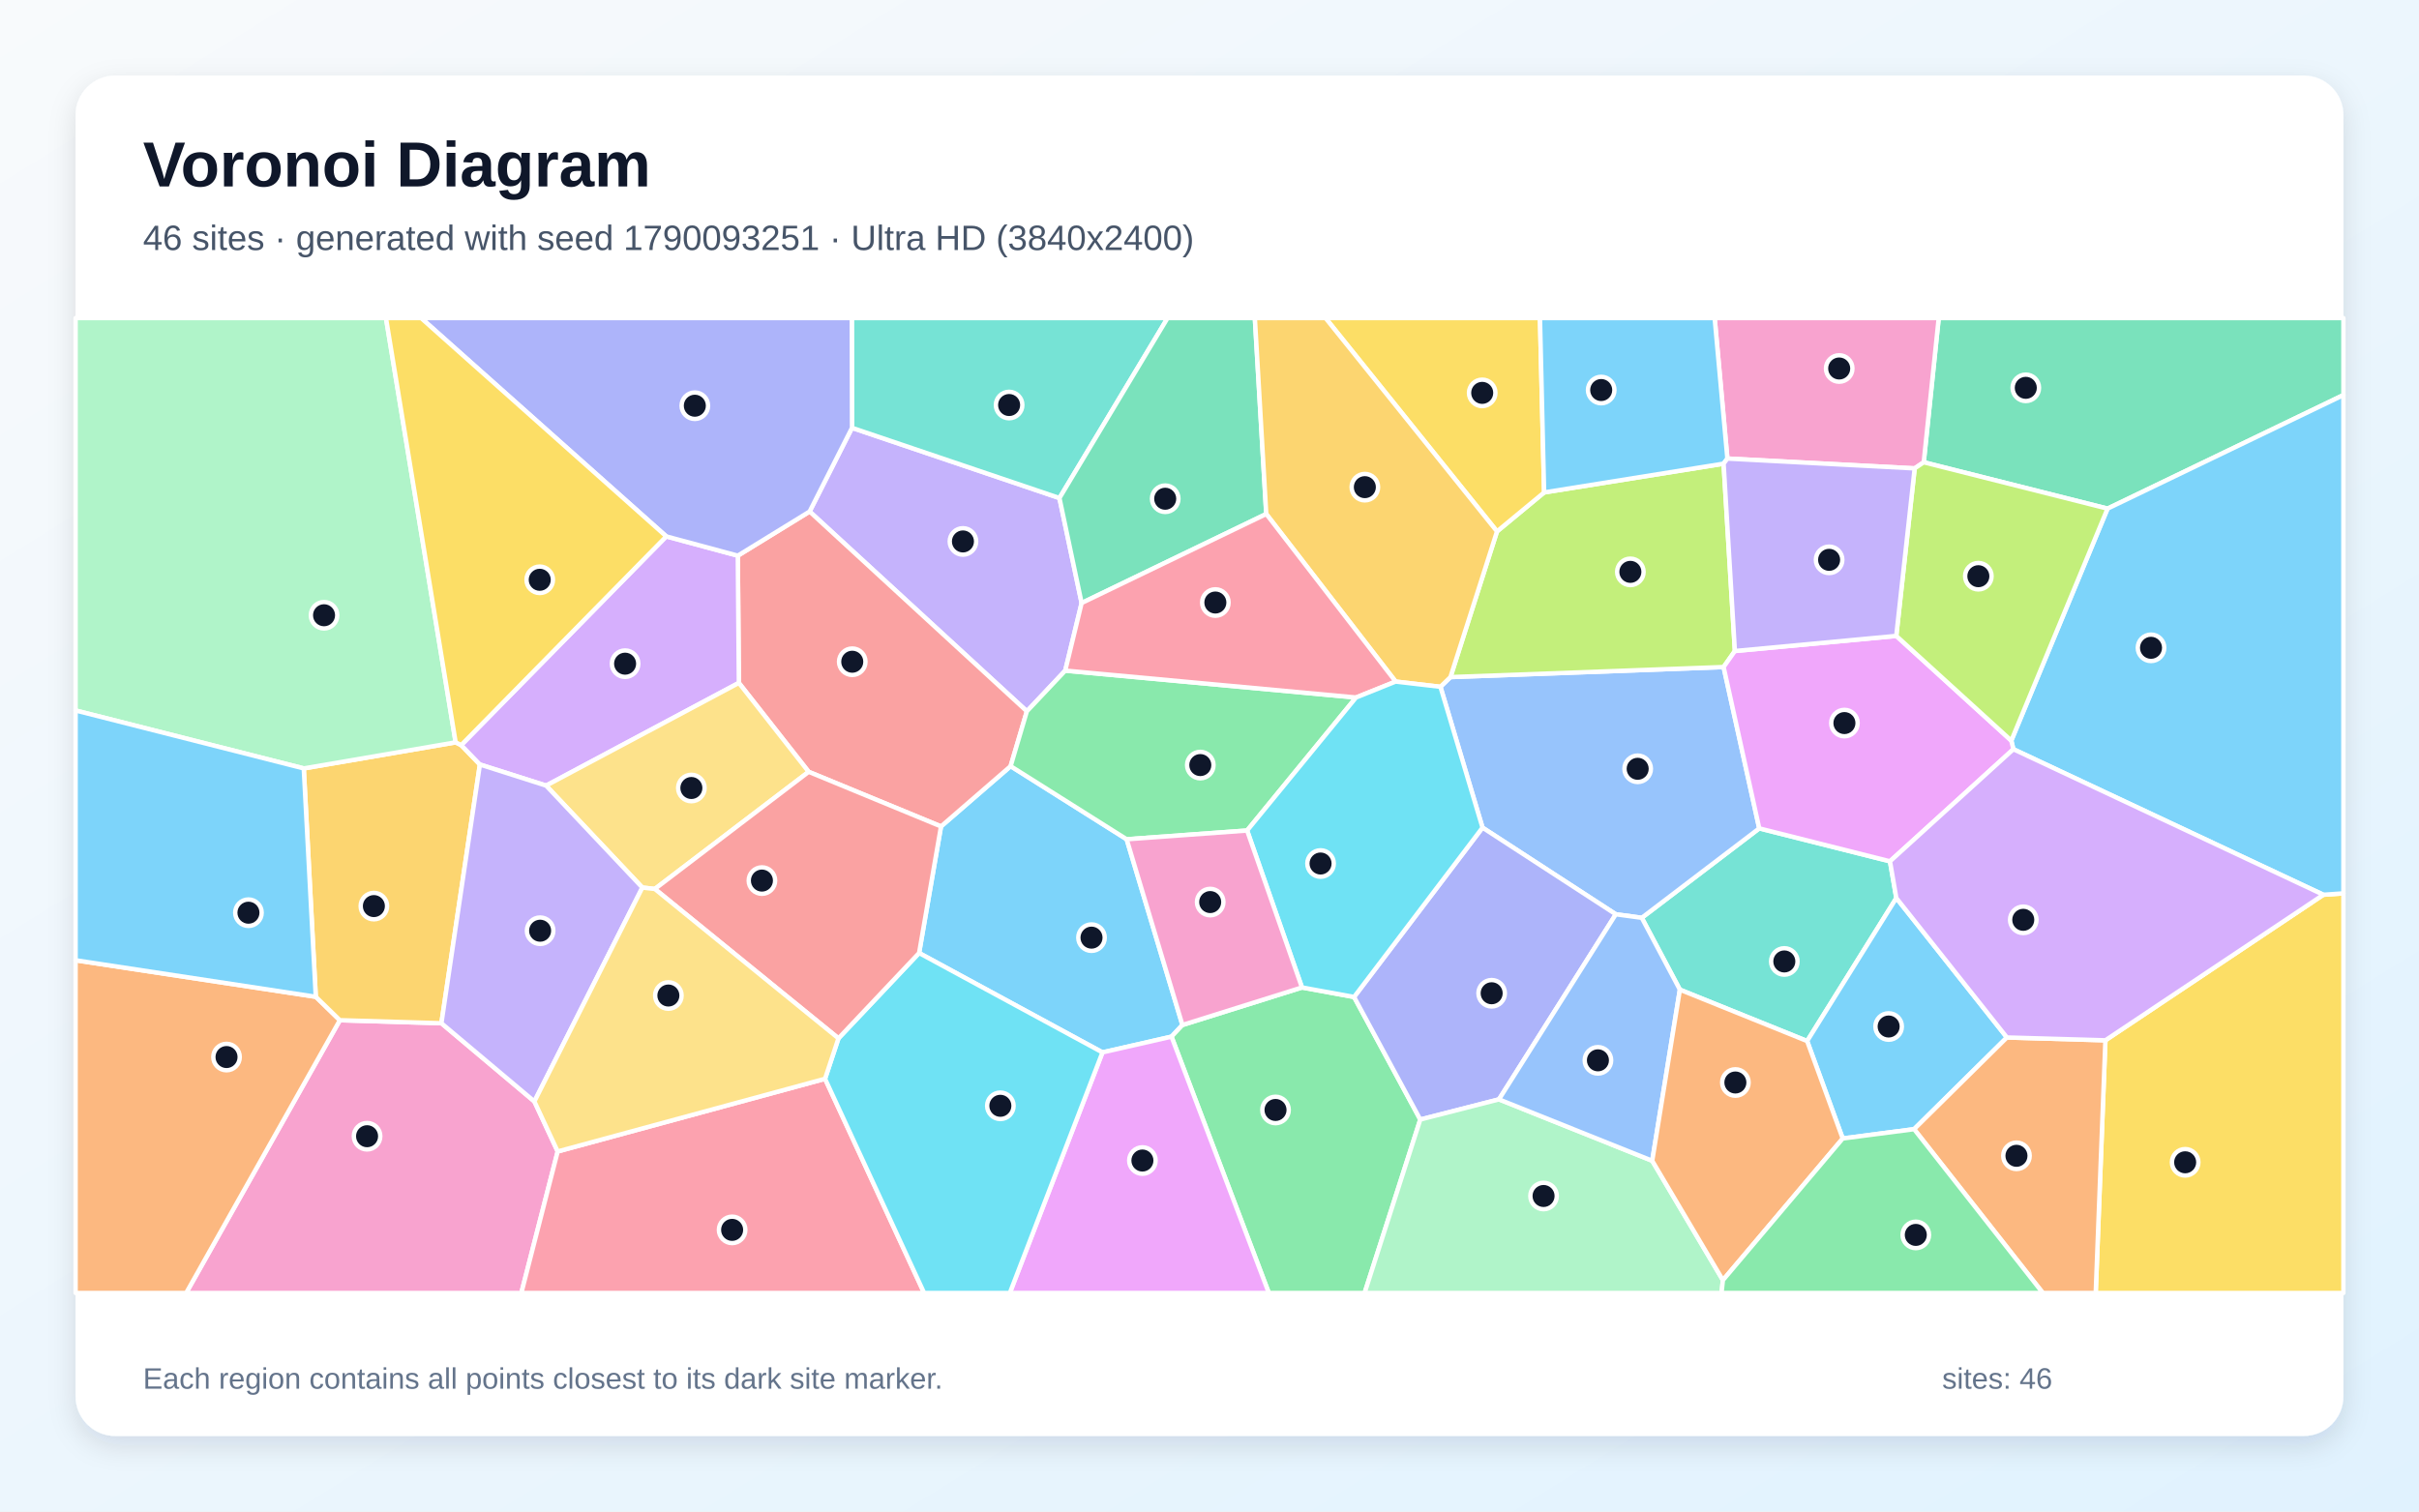
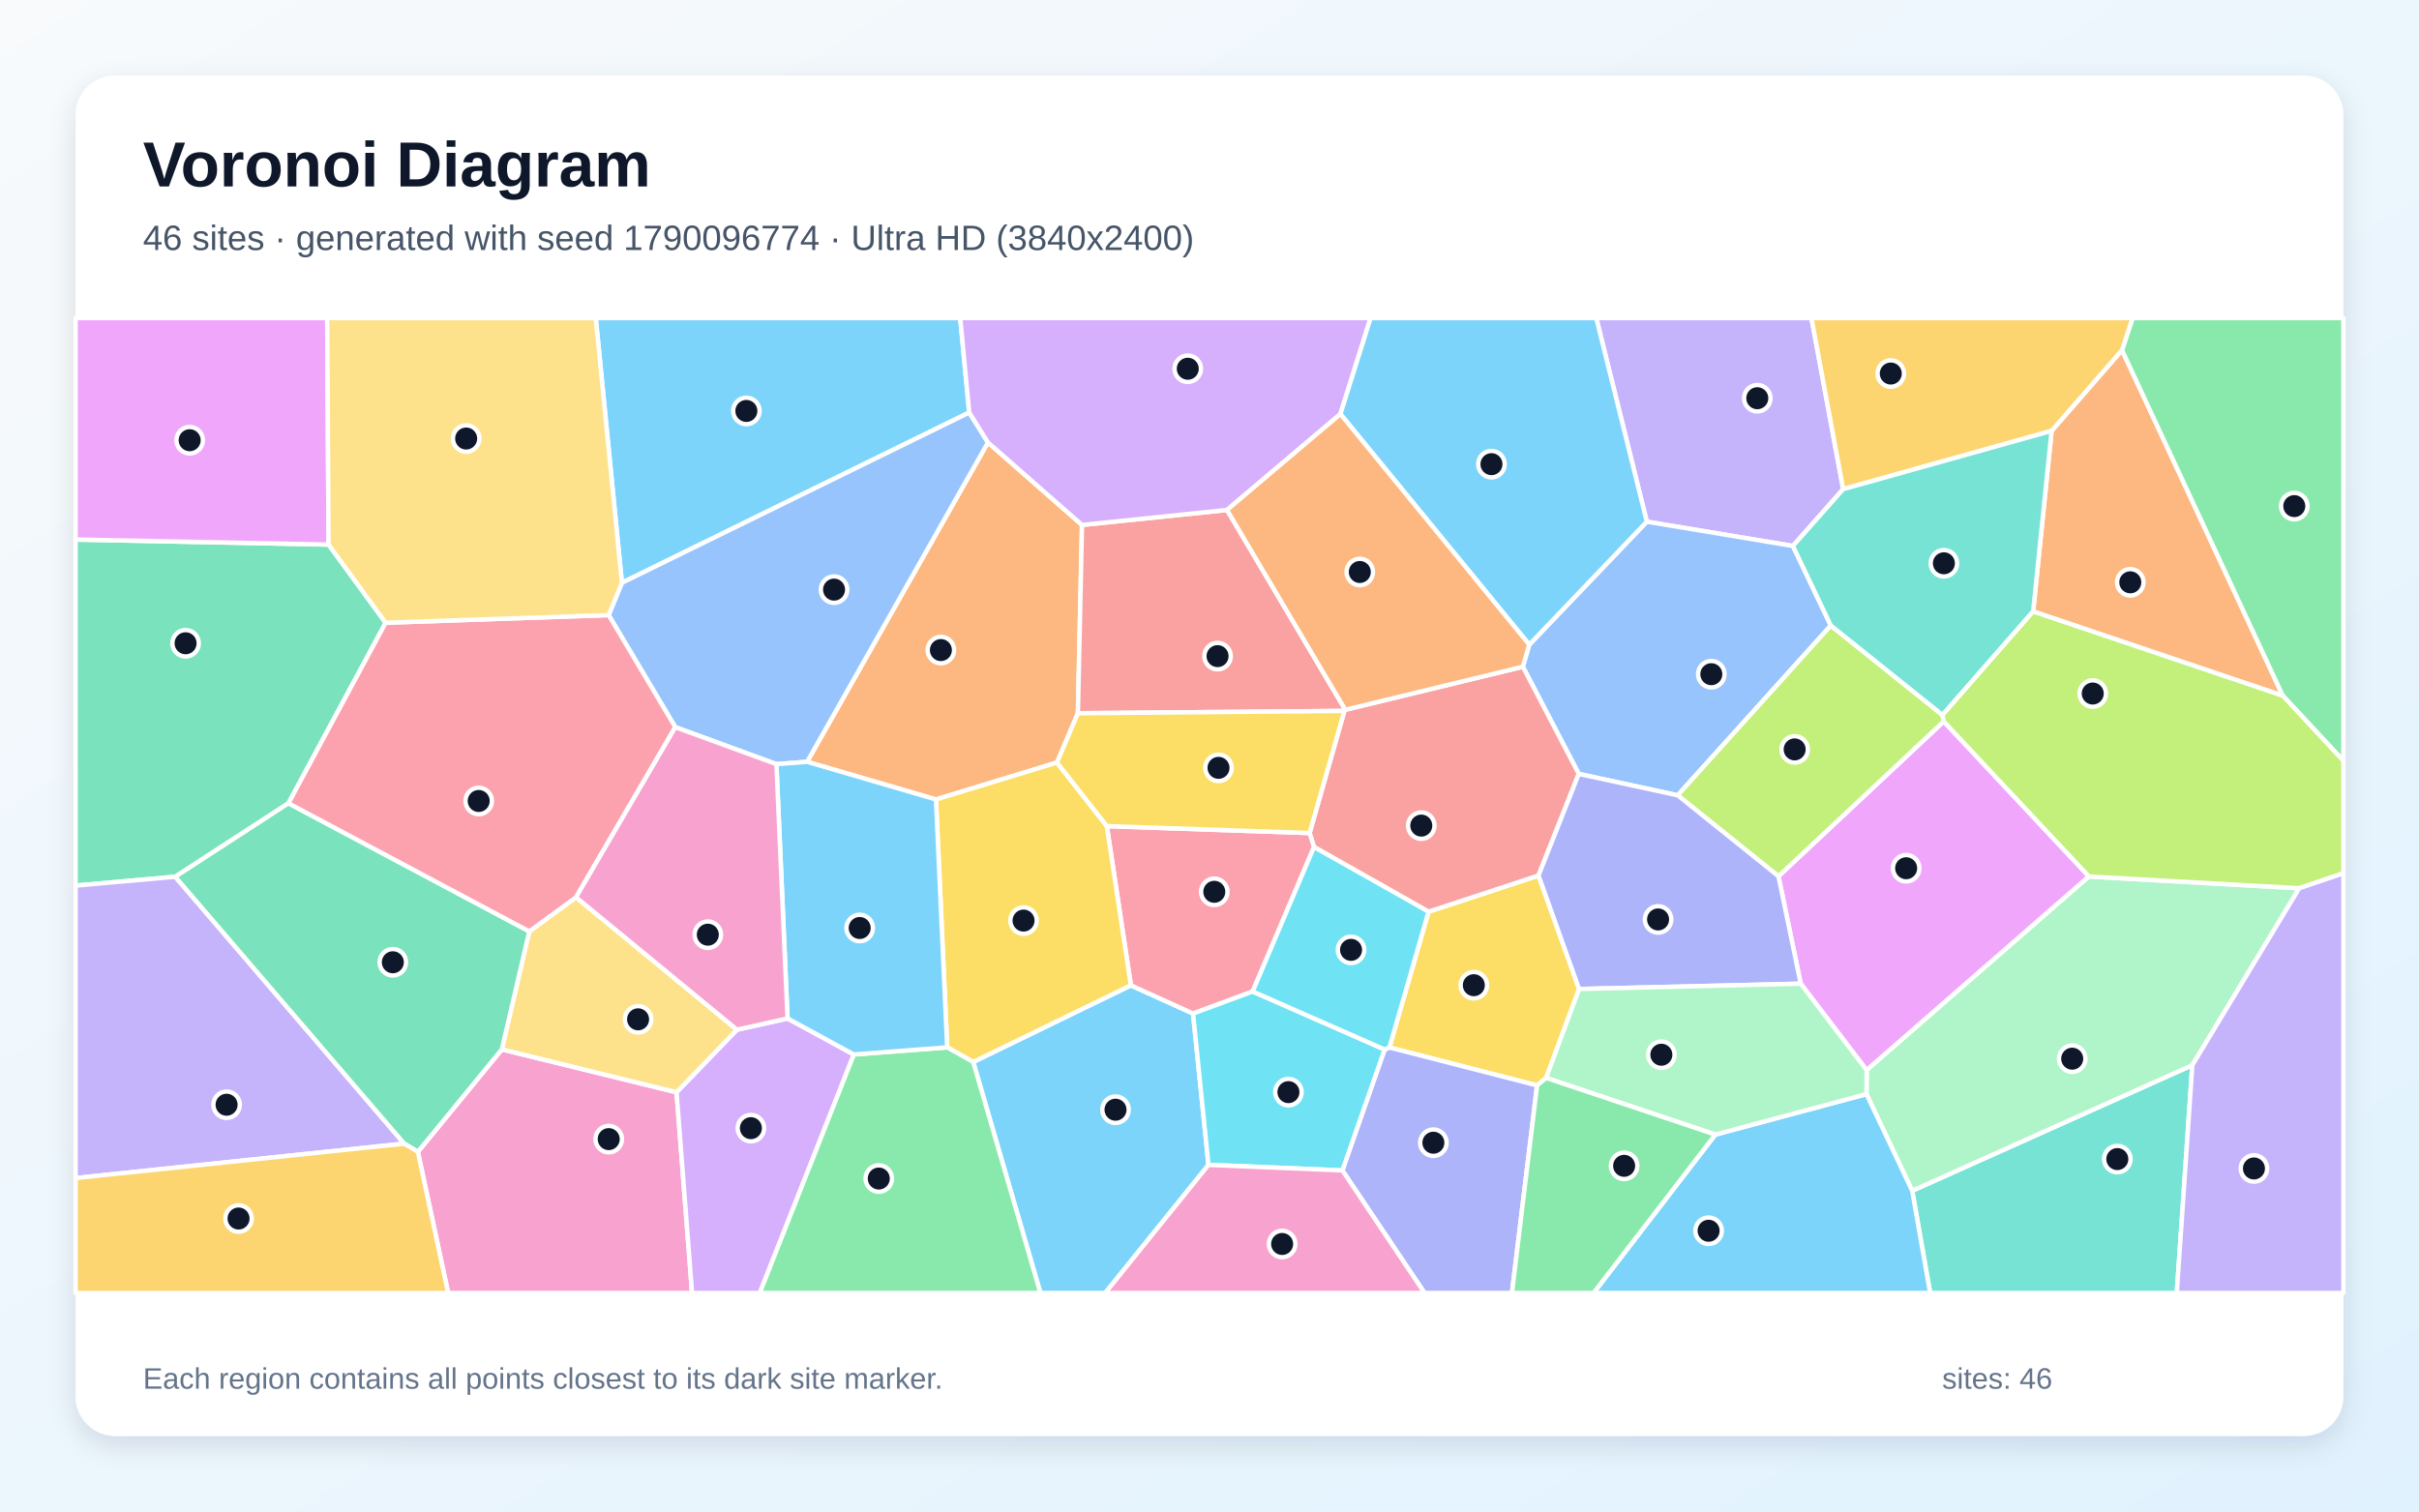
<svg xmlns="http://www.w3.org/2000/svg" width="3840" height="2400" viewBox="0 0 3840 2400" role="img" aria-labelledby="title description">
  <defs>
    <linearGradient id="background" x1="0" y1="0" x2="1" y2="1">
      <stop stop-color="#F8FAFC" />
      <stop offset="1" stop-color="#E0F2FE" />
    </linearGradient>
    <filter id="shadow" x="-5%" y="-5%" width="110%" height="110%">
      <feDropShadow dx="0" dy="15" stdDeviation="22" flood-color="#0F172A" flood-opacity=".12" />
    </filter>
  </defs>
  <rect width="3840" height="2400" fill="url(#background)" />
  <rect x="120" y="120" width="3600" height="2160" rx="63" fill="#FFFFFF" filter="url(#shadow)" />
  <g font-family="Arial, sans-serif">
    <text x="227" y="296" font-size="101" font-weight="700" fill="#0F172A">Voronoi Diagram</text>
-     <text x="227" y="397" font-size="56" fill="#475569">46 sites · generated with seed 1790093251 · Ultra HD (3840x2400)</text>
+     <text x="227" y="397" font-size="56" fill="#475569">46 sites · generated with seed 1790096774 · Ultra HD (3840x2400)</text>
  </g>
  <g stroke="#FFFFFF" stroke-width="7" stroke-linejoin="round">
-     <polygon points="1750.1,1671.0 1459.0,1513.2 1493.8,1312.2 1604.3,1216.5 1788.5,1332.6 1877.0,1627.5 1859.7,1646.0" fill="#38BDF8" fill-opacity="0.65" />
-     <polygon points="1352.5,679.3 1681.8,790.8 1717.0,957.5 1691.0,1064.8 1630.1,1129.4 1285.2,812.2" fill="#A78BFA" fill-opacity="0.65" />
-     <polygon points="539.5,1619.9 700.7,1624.7 848.3,1748.9 885.3,1828.3 827.6,2053.0 295.5,2053.0" fill="#F472B6" fill-opacity="0.65" />
-     <polygon points="120.0,1524.7 501.3,1582.7 539.5,1619.9 295.5,2053.0 120.0,2053.0" fill="#FB923C" fill-opacity="0.65" />
-     <polygon points="3342.2,1651.8 3688.2,1420.7 3720.0,1418.5 3720.0,2053.0 3326.8,2053.0" fill="#FACC15" fill-opacity="0.65" />
-     <polygon points="1859.7,1646.0 1877.0,1627.5 2066.8,1567.9 2149.5,1583.0 2254.6,1777.6 2166.2,2053.0 2014.2,2053.0" fill="#4ADE80" fill-opacity="0.65" />
-     <polygon points="3000.2,1367.6 3010.3,1425.9 2868.7,1653.0 2666.7,1571.4 2606.2,1457.3 2792.7,1315.3" fill="#2DD4BF" fill-opacity="0.65" />
-     <polygon points="2286.6,1090.5 2302.5,1075.1 2736.1,1059.1 2792.7,1315.3 2606.2,1457.3 2565.0,1451.7 2353.4,1314.1" fill="#60A5FA" fill-opacity="0.65" />
-     <polygon points="1750.1,1671.0 1859.7,1646.0 2014.2,2053.0 1603.0,2053.0" fill="#E879F9" fill-opacity="0.65" />
-     <polygon points="3345.6,807.6 3053.8,734.0 3077.6,505.0 3720.0,505.0 3720.0,627.3" fill="#34D399" fill-opacity="0.65" />
-     <polygon points="1283.7,1225.5 1172.9,1084.3 1171.2,882.3 1285.2,812.2 1630.1,1129.4 1604.3,1216.5 1493.8,1312.2" fill="#F87171" fill-opacity="0.65" />
-     <polygon points="2379.5,1745.6 2254.6,1777.6 2149.5,1583.0 2353.4,1314.1 2565.0,1451.7" fill="#818CF8" fill-opacity="0.65" />
-     <polygon points="700.7,1624.7 539.5,1619.9 501.3,1582.7 482.2,1220.1 723.3,1178.7 732.1,1183.1 761.8,1213.9" fill="#FBBF24" fill-opacity="0.65" />
-     <polygon points="2376.4,843.8 2451.2,781.9 2736.1,736.2 2754.0,1033.7 2736.1,1059.1 2302.5,1075.1" fill="#A3E635" fill-opacity="0.65" />
-     <polygon points="866.9,1247.4 761.8,1213.9 732.1,1183.1 1057.7,851.7 1171.2,882.3 1172.9,1084.3" fill="#C084FC" fill-opacity="0.65" />
-     <polygon points="885.3,1828.3 1309.7,1712.9 1467.0,2053.0 827.6,2053.0" fill="#FB7185" fill-opacity="0.65" />
-     <polygon points="1309.7,1712.9 1331.0,1648.7 1459.0,1513.2 1750.1,1671.0 1603.0,2053.0 1467.0,2053.0" fill="#22D3EE" fill-opacity="0.65" />
-     <polygon points="2254.6,1777.6 2379.5,1745.6 2622.8,1843.1 2735.0,2032.7 2732.8,2053.0 2166.2,2053.0" fill="#86EFAC" fill-opacity="0.65" />
-     <polygon points="1039.5,1411.5 1019.7,1409.3 866.9,1247.4 1172.9,1084.3 1283.7,1225.5" fill="#FCD34D" fill-opacity="0.65" />
-     <polygon points="3688.2,1420.7 3196.1,1189.6 3192.8,1176.0 3345.6,807.6 3720.0,627.3 3720.0,1418.5" fill="#38BDF8" fill-opacity="0.65" />
-     <polygon points="3185.8,1647.3 3038.5,1792.9 2925.2,1807.7 2868.7,1653.0 3010.3,1425.9" fill="#38BDF8" fill-opacity="0.65" />
-     <polygon points="1019.7,1409.3 848.3,1748.9 700.7,1624.7 761.8,1213.9 866.9,1247.4" fill="#A78BFA" fill-opacity="0.65" />
-     <polygon points="3053.8,734.0 3039.4,743.7 2742.1,728.1 2721.9,505.0 3077.6,505.0" fill="#F472B6" fill-opacity="0.65" />
-     <polygon points="3038.5,1792.9 3185.8,1647.3 3342.2,1651.8 3326.8,2053.0 3242.9,2053.0" fill="#FB923C" fill-opacity="0.65" />
-     <polygon points="2451.2,781.9 2376.4,843.8 2104.2,505.0 2444.6,505.0" fill="#FACC15" fill-opacity="0.65" />
-     <polygon points="2152.6,1107.5 1979.7,1318.7 1788.5,1332.6 1604.3,1216.5 1630.1,1129.4 1691.0,1064.8" fill="#4ADE80" fill-opacity="0.65" />
-     <polygon points="1681.8,790.8 1352.5,679.3 1352.2,505.0 1853.4,505.0" fill="#2DD4BF" fill-opacity="0.65" />
-     <polygon points="2622.8,1843.1 2379.5,1745.6 2565.0,1451.7 2606.2,1457.3 2666.7,1571.4" fill="#60A5FA" fill-opacity="0.65" />
-     <polygon points="2754.0,1033.7 3010.2,1009.7 3192.8,1176.0 3196.1,1189.6 3000.2,1367.6 2792.7,1315.3 2736.1,1059.1" fill="#E879F9" fill-opacity="0.65" />
-     <polygon points="2010.1,816.1 1717.0,957.5 1681.8,790.8 1853.4,505.0 1992.0,505.0" fill="#34D399" fill-opacity="0.65" />
-     <polygon points="1331.0,1648.7 1039.5,1411.5 1283.7,1225.5 1493.8,1312.2 1459.0,1513.2" fill="#F87171" fill-opacity="0.65" />
-     <polygon points="1352.5,679.3 1285.2,812.2 1171.2,882.3 1057.7,851.7 668.5,505.0 1352.2,505.0" fill="#818CF8" fill-opacity="0.65" />
-     <polygon points="2376.4,843.8 2302.5,1075.1 2286.6,1090.5 2215.5,1082.2 2010.1,816.1 1992.0,505.0 2104.2,505.0" fill="#FBBF24" fill-opacity="0.65" />
-     <polygon points="3192.8,1176.0 3010.2,1009.7 3039.4,743.7 3053.8,734.0 3345.6,807.6" fill="#A3E635" fill-opacity="0.65" />
-     <polygon points="3185.8,1647.3 3010.3,1425.9 3000.2,1367.6 3196.1,1189.6 3688.2,1420.7 3342.2,1651.8" fill="#C084FC" fill-opacity="0.65" />
-     <polygon points="2010.1,816.1 2215.5,1082.2 2152.6,1107.5 1691.0,1064.8 1717.0,957.5" fill="#FB7185" fill-opacity="0.65" />
-     <polygon points="1979.7,1318.7 2152.6,1107.5 2215.5,1082.2 2286.6,1090.5 2353.4,1314.1 2149.5,1583.0 2066.8,1567.9" fill="#22D3EE" fill-opacity="0.65" />
-     <polygon points="723.3,1178.7 482.2,1220.1 120.0,1128.1 120.0,505.0 612.7,505.0" fill="#86EFAC" fill-opacity="0.65" />
-     <polygon points="1331.0,1648.7 1309.7,1712.9 885.3,1828.3 848.3,1748.9 1019.7,1409.3 1039.5,1411.5" fill="#FCD34D" fill-opacity="0.65" />
-     <polygon points="2742.1,728.1 2736.1,736.2 2451.2,781.9 2444.6,505.0 2721.9,505.0" fill="#38BDF8" fill-opacity="0.65" />
-     <polygon points="482.2,1220.1 501.3,1582.7 120.0,1524.7 120.0,1128.1" fill="#38BDF8" fill-opacity="0.65" />
-     <polygon points="2742.1,728.1 3039.4,743.7 3010.2,1009.7 2754.0,1033.7 2736.1,736.2" fill="#A78BFA" fill-opacity="0.65" />
-     <polygon points="1979.7,1318.7 2066.8,1567.9 1877.0,1627.5 1788.5,1332.6" fill="#F472B6" fill-opacity="0.65" />
-     <polygon points="2735.0,2032.7 2622.8,1843.1 2666.7,1571.4 2868.7,1653.0 2925.2,1807.7" fill="#FB923C" fill-opacity="0.65" />
-     <polygon points="1057.7,851.7 732.1,1183.1 723.3,1178.7 612.7,505.0 668.5,505.0" fill="#FACC15" fill-opacity="0.65" />
-     <polygon points="2735.0,2032.7 2925.2,1807.7 3038.5,1792.9 3242.9,2053.0 2732.8,2053.0" fill="#4ADE80" fill-opacity="0.65" />
+     <polygon points="1544.9,1686.2 1795.2,1564.5 1893.9,1609.3 1918.4,1849.6 1754.4,2053.0 1651.6,2053.0" fill="#38BDF8" fill-opacity="0.65" />
+     <polygon points="2925.9,776.7 2846.1,866.9 2614.2,828.3 2534.0,505.0 2875.6,505.0" fill="#A78BFA" fill-opacity="0.65" />
+     <polygon points="663.3,1828.9 796.6,1666.2 1074.0,1734.3 1098.6,2053.0 711.4,2053.0" fill="#F472B6" fill-opacity="0.65" />
+     <polygon points="3227.5,970.9 3256.8,684.1 3368.5,555.9 3623.8,1104.7" fill="#FB923C" fill-opacity="0.65" />
+     <polygon points="2506.7,1570.4 2454.4,1711.5 2440.0,1723.4 2205.6,1663.2 2267.7,1447.6 2442.3,1390.1" fill="#FACC15" fill-opacity="0.65" />
+     <polygon points="3623.8,1104.7 3368.5,555.9 3385.3,505.0 3720.0,505.0 3720.0,1208.1" fill="#4ADE80" fill-opacity="0.65" />
+     <polygon points="3035.5,1890.7 3480.2,1691.2 3455.5,2053.0 3064.0,2053.0" fill="#2DD4BF" fill-opacity="0.65" />
+     <polygon points="2906.3,993.2 2663.2,1262.8 2506.2,1228.8 2417.4,1058.6 2427.6,1023.6 2614.2,828.3 2846.1,866.9" fill="#60A5FA" fill-opacity="0.65" />
+     <polygon points="3316.1,1391.7 2963.2,1699.3 2858.5,1561.9 2823.2,1391.3 3085.5,1145.4" fill="#E879F9" fill-opacity="0.65" />
+     <polygon points="521.6,864.7 612.2,988.8 457.9,1275.4 278.2,1392.1 120.0,1406.2 120.0,856.7" fill="#34D399" fill-opacity="0.65" />
+     <polygon points="2134.1,1128.8 2135.6,1127.0 2417.4,1058.6 2506.2,1228.8 2442.3,1390.1 2267.7,1447.6 2085.9,1344.9 2078.9,1322.7" fill="#F87171" fill-opacity="0.65" />
+     <polygon points="2130.9,1858.4 2198.0,1666.4 2205.6,1663.2 2440.0,1723.4 2400.1,2053.0 2261.4,2053.0" fill="#818CF8" fill-opacity="0.65" />
+     <polygon points="3368.5,555.9 3256.8,684.1 2925.9,776.7 2875.6,505.0 3385.3,505.0" fill="#FBBF24" fill-opacity="0.65" />
+     <polygon points="3083.6,1135.3 3085.5,1145.4 2823.2,1391.3 2663.2,1262.8 2906.3,993.2" fill="#A3E635" fill-opacity="0.65" />
+     <polygon points="1074.0,1734.3 1169.9,1635.0 1250.2,1617.1 1355.4,1674.3 1206.1,2053.0 1098.6,2053.0" fill="#C084FC" fill-opacity="0.65" />
+     <polygon points="1757.0,1311.7 2078.9,1322.7 2085.9,1344.9 1988.5,1574.3 1893.9,1609.3 1795.2,1564.5" fill="#FB7185" fill-opacity="0.65" />
+     <polygon points="1918.4,1849.6 1893.9,1609.3 1988.5,1574.3 2198.0,1666.4 2130.9,1858.4" fill="#22D3EE" fill-opacity="0.65" />
+     <polygon points="3480.2,1691.2 3035.5,1890.7 2962.9,1737.2 2963.2,1699.3 3316.1,1391.7 3649.8,1410.4" fill="#86EFAC" fill-opacity="0.65" />
+     <polygon points="840.2,1478.9 914.4,1424.7 1169.9,1635.0 1074.0,1734.3 796.6,1666.2" fill="#FCD34D" fill-opacity="0.65" />
+     <polygon points="2723.0,1801.5 2962.9,1737.2 3035.5,1890.7 3064.0,2053.0 2529.6,2053.0" fill="#38BDF8" fill-opacity="0.65" />
+     <polygon points="1538.6,655.0 987.2,925.4 945.7,505.0 1524.3,505.0" fill="#38BDF8" fill-opacity="0.65" />
+     <polygon points="120.0,1870.5 120.0,1406.2 278.2,1392.1 641.7,1815.9" fill="#A78BFA" fill-opacity="0.65" />
+     <polygon points="1918.4,1849.6 2130.9,1858.4 2261.4,2053.0 1754.4,2053.0" fill="#F472B6" fill-opacity="0.65" />
+     <polygon points="1717.6,833.5 1711.1,1132.5 1677.9,1210.7 1485.8,1269.4 1281.2,1209.6 1568.3,702.5" fill="#FB923C" fill-opacity="0.65" />
+     <polygon points="1503.6,1663.0 1485.8,1269.4 1677.9,1210.7 1757.0,1311.7 1795.2,1564.5 1544.9,1686.2" fill="#FACC15" fill-opacity="0.65" />
+     <polygon points="1355.4,1674.3 1503.6,1663.0 1544.9,1686.2 1651.6,2053.0 1206.1,2053.0" fill="#4ADE80" fill-opacity="0.65" />
+     <polygon points="3083.6,1135.3 2906.3,993.2 2846.1,866.9 2925.9,776.7 3256.8,684.1 3227.5,970.9" fill="#2DD4BF" fill-opacity="0.65" />
+     <polygon points="1568.3,702.5 1281.2,1209.6 1232.5,1213.3 1072.0,1154.6 966.2,976.6 987.2,925.4 1538.6,655.0" fill="#60A5FA" fill-opacity="0.65" />
+     <polygon points="521.6,864.7 120.0,856.7 120.0,505.0 519.4,505.0" fill="#E879F9" fill-opacity="0.65" />
+     <polygon points="641.7,1815.9 278.2,1392.1 457.9,1275.4 840.2,1478.9 796.6,1666.2 663.3,1828.9" fill="#34D399" fill-opacity="0.65" />
+     <polygon points="1947.8,809.7 2135.6,1127.0 2134.1,1128.8 1711.1,1132.5 1717.6,833.5" fill="#F87171" fill-opacity="0.65" />
+     <polygon points="2506.7,1570.4 2442.3,1390.1 2506.2,1228.8 2663.2,1262.8 2823.2,1391.3 2858.5,1561.9" fill="#818CF8" fill-opacity="0.65" />
+     <polygon points="120.0,1870.5 641.7,1815.9 663.3,1828.9 711.4,2053.0 120.0,2053.0" fill="#FBBF24" fill-opacity="0.65" />
+     <polygon points="3649.8,1410.4 3316.1,1391.7 3085.5,1145.4 3083.6,1135.3 3227.5,970.9 3623.8,1104.7 3720.0,1208.1 3720.0,1386.6" fill="#A3E635" fill-opacity="0.65" />
+     <polygon points="2127.8,657.4 1947.8,809.7 1717.6,833.5 1568.3,702.5 1538.6,655.0 1524.3,505.0 2175.7,505.0" fill="#C084FC" fill-opacity="0.65" />
+     <polygon points="966.2,976.6 1072.0,1154.6 914.4,1424.7 840.2,1478.9 457.9,1275.4 612.2,988.8" fill="#FB7185" fill-opacity="0.65" />
+     <polygon points="1988.5,1574.3 2085.9,1344.9 2267.7,1447.6 2205.6,1663.2 2198.0,1666.4" fill="#22D3EE" fill-opacity="0.65" />
+     <polygon points="2723.0,1801.5 2454.4,1711.5 2506.7,1570.4 2858.5,1561.9 2963.2,1699.3 2962.9,1737.2" fill="#86EFAC" fill-opacity="0.65" />
+     <polygon points="987.2,925.4 966.2,976.6 612.2,988.8 521.6,864.7 519.4,505.0 945.7,505.0" fill="#FCD34D" fill-opacity="0.65" />
+     <polygon points="2614.2,828.3 2427.6,1023.6 2127.8,657.4 2175.7,505.0 2534.0,505.0" fill="#38BDF8" fill-opacity="0.65" />
+     <polygon points="1355.4,1674.3 1250.2,1617.1 1232.5,1213.3 1281.2,1209.6 1485.8,1269.4 1503.6,1663.0" fill="#38BDF8" fill-opacity="0.65" />
+     <polygon points="3480.2,1691.2 3649.8,1410.4 3720.0,1386.6 3720.0,2053.0 3455.5,2053.0" fill="#A78BFA" fill-opacity="0.65" />
+     <polygon points="1250.2,1617.1 1169.9,1635.0 914.4,1424.7 1072.0,1154.6 1232.5,1213.3" fill="#F472B6" fill-opacity="0.65" />
+     <polygon points="2427.6,1023.6 2417.4,1058.6 2135.6,1127.0 1947.8,809.7 2127.8,657.4" fill="#FB923C" fill-opacity="0.65" />
+     <polygon points="2134.1,1128.8 2078.9,1322.7 1757.0,1311.7 1677.9,1210.7 1711.1,1132.5" fill="#FACC15" fill-opacity="0.65" />
+     <polygon points="2440.0,1723.4 2454.4,1711.5 2723.0,1801.5 2529.6,2053.0 2400.1,2053.0" fill="#4ADE80" fill-opacity="0.65" />
  </g>
  <g>
-     <circle cx="1732.7" cy="1488.8" r="21" fill="#0F172A" stroke="#FFFFFF" stroke-width="7" />
-     <circle cx="1528.6" cy="859.7" r="21" fill="#0F172A" stroke="#FFFFFF" stroke-width="7" />
-     <circle cx="582.7" cy="1804.1" r="21" fill="#0F172A" stroke="#FFFFFF" stroke-width="7" />
-     <circle cx="359.6" cy="1678.4" r="21" fill="#0F172A" stroke="#FFFFFF" stroke-width="7" />
-     <circle cx="3468.8" cy="1845.5" r="21" fill="#0F172A" stroke="#FFFFFF" stroke-width="7" />
-     <circle cx="2024.8" cy="1762.4" r="21" fill="#0F172A" stroke="#FFFFFF" stroke-width="7" />
-     <circle cx="2832.5" cy="1526.6" r="21" fill="#0F172A" stroke="#FFFFFF" stroke-width="7" />
-     <circle cx="2599.7" cy="1220.7" r="21" fill="#0F172A" stroke="#FFFFFF" stroke-width="7" />
-     <circle cx="1813.5" cy="1842.7" r="21" fill="#0F172A" stroke="#FFFFFF" stroke-width="7" />
-     <circle cx="3215.8" cy="615.8" r="21" fill="#0F172A" stroke="#FFFFFF" stroke-width="7" />
-     <circle cx="1352.9" cy="1050.7" r="21" fill="#0F172A" stroke="#FFFFFF" stroke-width="7" />
-     <circle cx="2367.9" cy="1577.1" r="21" fill="#0F172A" stroke="#FFFFFF" stroke-width="7" />
-     <circle cx="593.5" cy="1438.7" r="21" fill="#0F172A" stroke="#FFFFFF" stroke-width="7" />
-     <circle cx="2588.1" cy="908.0" r="21" fill="#0F172A" stroke="#FFFFFF" stroke-width="7" />
-     <circle cx="992.3" cy="1053.8" r="21" fill="#0F172A" stroke="#FFFFFF" stroke-width="7" />
-     <circle cx="1162.2" cy="1952.8" r="21" fill="#0F172A" stroke="#FFFFFF" stroke-width="7" />
-     <circle cx="1588.0" cy="1755.8" r="21" fill="#0F172A" stroke="#FFFFFF" stroke-width="7" />
-     <circle cx="2450.3" cy="1899.0" r="21" fill="#0F172A" stroke="#FFFFFF" stroke-width="7" />
-     <circle cx="1097.5" cy="1251.2" r="21" fill="#0F172A" stroke="#FFFFFF" stroke-width="7" />
-     <circle cx="3414.6" cy="1028.6" r="21" fill="#0F172A" stroke="#FFFFFF" stroke-width="7" />
-     <circle cx="2998.1" cy="1629.9" r="21" fill="#0F172A" stroke="#FFFFFF" stroke-width="7" />
-     <circle cx="857.4" cy="1477.8" r="21" fill="#0F172A" stroke="#FFFFFF" stroke-width="7" />
-     <circle cx="2919.6" cy="585.1" r="21" fill="#0F172A" stroke="#FFFFFF" stroke-width="7" />
-     <circle cx="3201.0" cy="1835.2" r="21" fill="#0F172A" stroke="#FFFFFF" stroke-width="7" />
-     <circle cx="2352.9" cy="623.8" r="21" fill="#0F172A" stroke="#FFFFFF" stroke-width="7" />
-     <circle cx="1905.4" cy="1214.8" r="21" fill="#0F172A" stroke="#FFFFFF" stroke-width="7" />
-     <circle cx="1601.9" cy="643.1" r="21" fill="#0F172A" stroke="#FFFFFF" stroke-width="7" />
-     <circle cx="2536.6" cy="1683.6" r="21" fill="#0F172A" stroke="#FFFFFF" stroke-width="7" />
-     <circle cx="2927.9" cy="1148.1" r="21" fill="#0F172A" stroke="#FFFFFF" stroke-width="7" />
-     <circle cx="1849.7" cy="791.9" r="21" fill="#0F172A" stroke="#FFFFFF" stroke-width="7" />
-     <circle cx="1209.5" cy="1398.2" r="21" fill="#0F172A" stroke="#FFFFFF" stroke-width="7" />
-     <circle cx="1103.0" cy="644.2" r="21" fill="#0F172A" stroke="#FFFFFF" stroke-width="7" />
-     <circle cx="2166.6" cy="773.5" r="21" fill="#0F172A" stroke="#FFFFFF" stroke-width="7" />
-     <circle cx="3140.5" cy="914.9" r="21" fill="#0F172A" stroke="#FFFFFF" stroke-width="7" />
-     <circle cx="3211.8" cy="1460.5" r="21" fill="#0F172A" stroke="#FFFFFF" stroke-width="7" />
-     <circle cx="1929.3" cy="956.7" r="21" fill="#0F172A" stroke="#FFFFFF" stroke-width="7" />
-     <circle cx="2096.3" cy="1371.1" r="21" fill="#0F172A" stroke="#FFFFFF" stroke-width="7" />
-     <circle cx="514.4" cy="976.9" r="21" fill="#0F172A" stroke="#FFFFFF" stroke-width="7" />
-     <circle cx="1061.0" cy="1580.7" r="21" fill="#0F172A" stroke="#FFFFFF" stroke-width="7" />
-     <circle cx="2541.8" cy="619.3" r="21" fill="#0F172A" stroke="#FFFFFF" stroke-width="7" />
-     <circle cx="394.4" cy="1449.2" r="21" fill="#0F172A" stroke="#FFFFFF" stroke-width="7" />
-     <circle cx="2903.6" cy="888.9" r="21" fill="#0F172A" stroke="#FFFFFF" stroke-width="7" />
-     <circle cx="1921.1" cy="1432.3" r="21" fill="#0F172A" stroke="#FFFFFF" stroke-width="7" />
-     <circle cx="2754.8" cy="1718.8" r="21" fill="#0F172A" stroke="#FFFFFF" stroke-width="7" />
-     <circle cx="856.8" cy="920.6" r="21" fill="#0F172A" stroke="#FFFFFF" stroke-width="7" />
-     <circle cx="3041.2" cy="1960.8" r="21" fill="#0F172A" stroke="#FFFFFF" stroke-width="7" />
+     <circle cx="1770.8" cy="1762.0" r="21" fill="#0F172A" stroke="#FFFFFF" stroke-width="7" />
+     <circle cx="2789.6" cy="632.3" r="21" fill="#0F172A" stroke="#FFFFFF" stroke-width="7" />
+     <circle cx="966.3" cy="1808.7" r="21" fill="#0F172A" stroke="#FFFFFF" stroke-width="7" />
+     <circle cx="3381.7" cy="924.6" r="21" fill="#0F172A" stroke="#FFFFFF" stroke-width="7" />
+     <circle cx="2339.6" cy="1564.3" r="21" fill="#0F172A" stroke="#FFFFFF" stroke-width="7" />
+     <circle cx="3642.0" cy="803.6" r="21" fill="#0F172A" stroke="#FFFFFF" stroke-width="7" />
+     <circle cx="3361.1" cy="1840.4" r="21" fill="#0F172A" stroke="#FFFFFF" stroke-width="7" />
+     <circle cx="2716.6" cy="1070.5" r="21" fill="#0F172A" stroke="#FFFFFF" stroke-width="7" />
+     <circle cx="3025.9" cy="1378.6" r="21" fill="#0F172A" stroke="#FFFFFF" stroke-width="7" />
+     <circle cx="294.6" cy="1021.4" r="21" fill="#0F172A" stroke="#FFFFFF" stroke-width="7" />
+     <circle cx="2256.2" cy="1310.9" r="21" fill="#0F172A" stroke="#FFFFFF" stroke-width="7" />
+     <circle cx="2275.4" cy="1814.4" r="21" fill="#0F172A" stroke="#FFFFFF" stroke-width="7" />
+     <circle cx="3001.5" cy="593.1" r="21" fill="#0F172A" stroke="#FFFFFF" stroke-width="7" />
+     <circle cx="2848.9" cy="1189.9" r="21" fill="#0F172A" stroke="#FFFFFF" stroke-width="7" />
+     <circle cx="1192.0" cy="1791.3" r="21" fill="#0F172A" stroke="#FFFFFF" stroke-width="7" />
+     <circle cx="1927.6" cy="1416.0" r="21" fill="#0F172A" stroke="#FFFFFF" stroke-width="7" />
+     <circle cx="2045.3" cy="1734.1" r="21" fill="#0F172A" stroke="#FFFFFF" stroke-width="7" />
+     <circle cx="3289.5" cy="1681.0" r="21" fill="#0F172A" stroke="#FFFFFF" stroke-width="7" />
+     <circle cx="1012.9" cy="1618.5" r="21" fill="#0F172A" stroke="#FFFFFF" stroke-width="7" />
+     <circle cx="2712.3" cy="1954.2" r="21" fill="#0F172A" stroke="#FFFFFF" stroke-width="7" />
+     <circle cx="1184.8" cy="652.5" r="21" fill="#0F172A" stroke="#FFFFFF" stroke-width="7" />
+     <circle cx="359.7" cy="1754.1" r="21" fill="#0F172A" stroke="#FFFFFF" stroke-width="7" />
+     <circle cx="2035.3" cy="1975.2" r="21" fill="#0F172A" stroke="#FFFFFF" stroke-width="7" />
+     <circle cx="1493.6" cy="1032.2" r="21" fill="#0F172A" stroke="#FFFFFF" stroke-width="7" />
+     <circle cx="1624.8" cy="1461.7" r="21" fill="#0F172A" stroke="#FFFFFF" stroke-width="7" />
+     <circle cx="1395.0" cy="1871.3" r="21" fill="#0F172A" stroke="#FFFFFF" stroke-width="7" />
+     <circle cx="3085.8" cy="894.4" r="21" fill="#0F172A" stroke="#FFFFFF" stroke-width="7" />
+     <circle cx="1324.0" cy="936.2" r="21" fill="#0F172A" stroke="#FFFFFF" stroke-width="7" />
+     <circle cx="301.1" cy="699.0" r="21" fill="#0F172A" stroke="#FFFFFF" stroke-width="7" />
+     <circle cx="623.6" cy="1527.9" r="21" fill="#0F172A" stroke="#FFFFFF" stroke-width="7" />
+     <circle cx="1932.8" cy="1041.8" r="21" fill="#0F172A" stroke="#FFFFFF" stroke-width="7" />
+     <circle cx="2632.1" cy="1459.9" r="21" fill="#0F172A" stroke="#FFFFFF" stroke-width="7" />
+     <circle cx="378.7" cy="1934.8" r="21" fill="#0F172A" stroke="#FFFFFF" stroke-width="7" />
+     <circle cx="3322.1" cy="1101.2" r="21" fill="#0F172A" stroke="#FFFFFF" stroke-width="7" />
+     <circle cx="1885.5" cy="585.5" r="21" fill="#0F172A" stroke="#FFFFFF" stroke-width="7" />
+     <circle cx="759.9" cy="1271.8" r="21" fill="#0F172A" stroke="#FFFFFF" stroke-width="7" />
+     <circle cx="2144.7" cy="1508.2" r="21" fill="#0F172A" stroke="#FFFFFF" stroke-width="7" />
+     <circle cx="2637.3" cy="1674.7" r="21" fill="#0F172A" stroke="#FFFFFF" stroke-width="7" />
+     <circle cx="740.0" cy="696.3" r="21" fill="#0F172A" stroke="#FFFFFF" stroke-width="7" />
+     <circle cx="2367.6" cy="737.0" r="21" fill="#0F172A" stroke="#FFFFFF" stroke-width="7" />
+     <circle cx="1364.7" cy="1473.5" r="21" fill="#0F172A" stroke="#FFFFFF" stroke-width="7" />
+     <circle cx="3578.0" cy="1855.3" r="21" fill="#0F172A" stroke="#FFFFFF" stroke-width="7" />
+     <circle cx="1123.6" cy="1484.1" r="21" fill="#0F172A" stroke="#FFFFFF" stroke-width="7" />
+     <circle cx="2158.6" cy="908.2" r="21" fill="#0F172A" stroke="#FFFFFF" stroke-width="7" />
+     <circle cx="1934.3" cy="1219.2" r="21" fill="#0F172A" stroke="#FFFFFF" stroke-width="7" />
+     <circle cx="2578.2" cy="1851.1" r="21" fill="#0F172A" stroke="#FFFFFF" stroke-width="7" />
  </g>
  <g font-family="Arial, sans-serif" font-size="47" fill="#64748B">
    <text x="227" y="2205">Each region contains all points closest to its dark site marker.</text>
    <text x="3083" y="2205">sites: 46</text>
  </g>
</svg>
